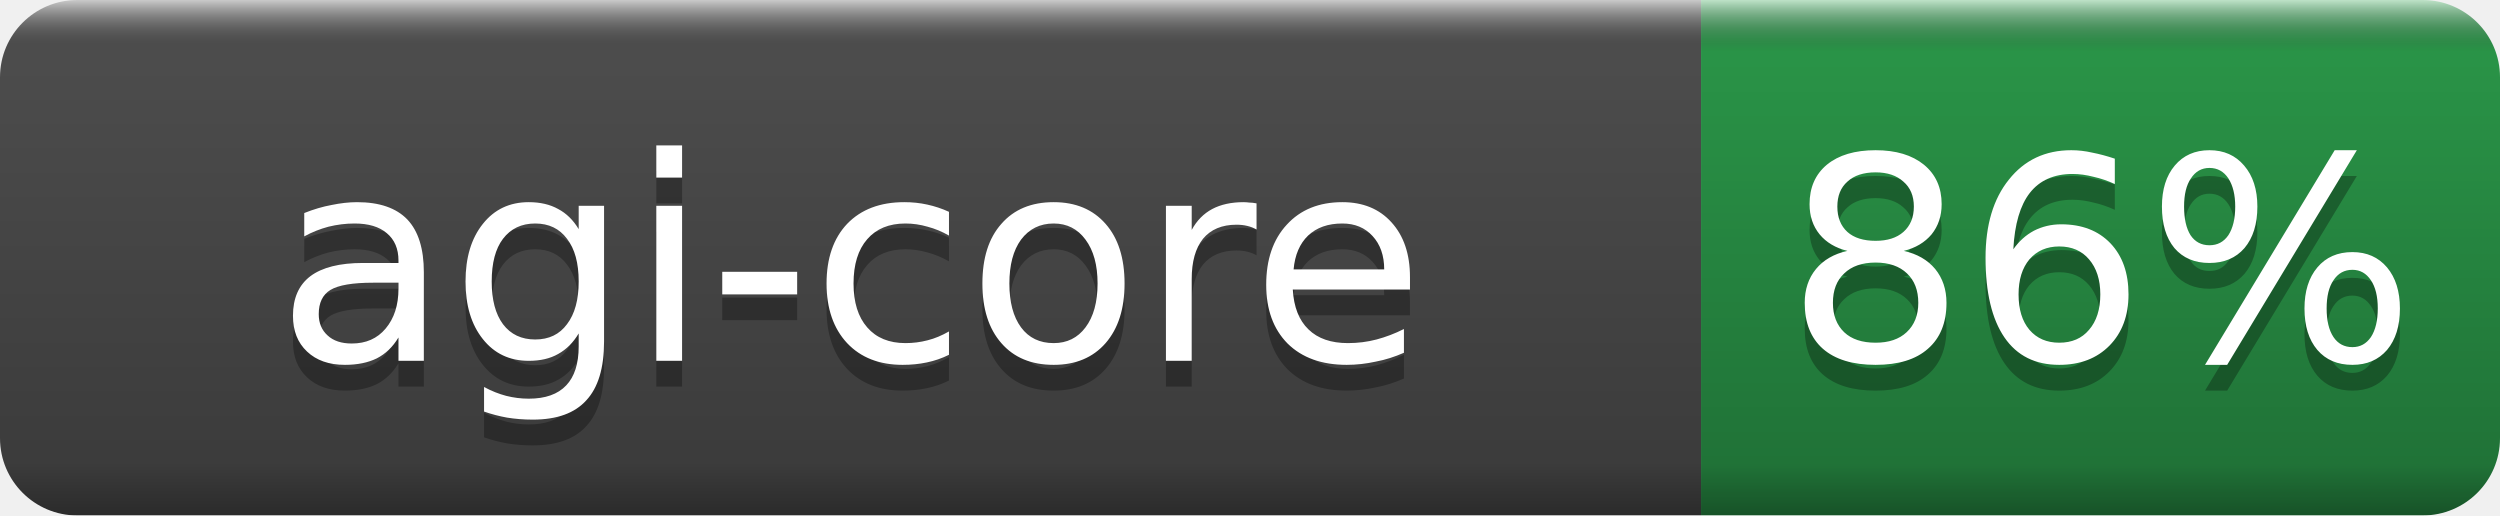
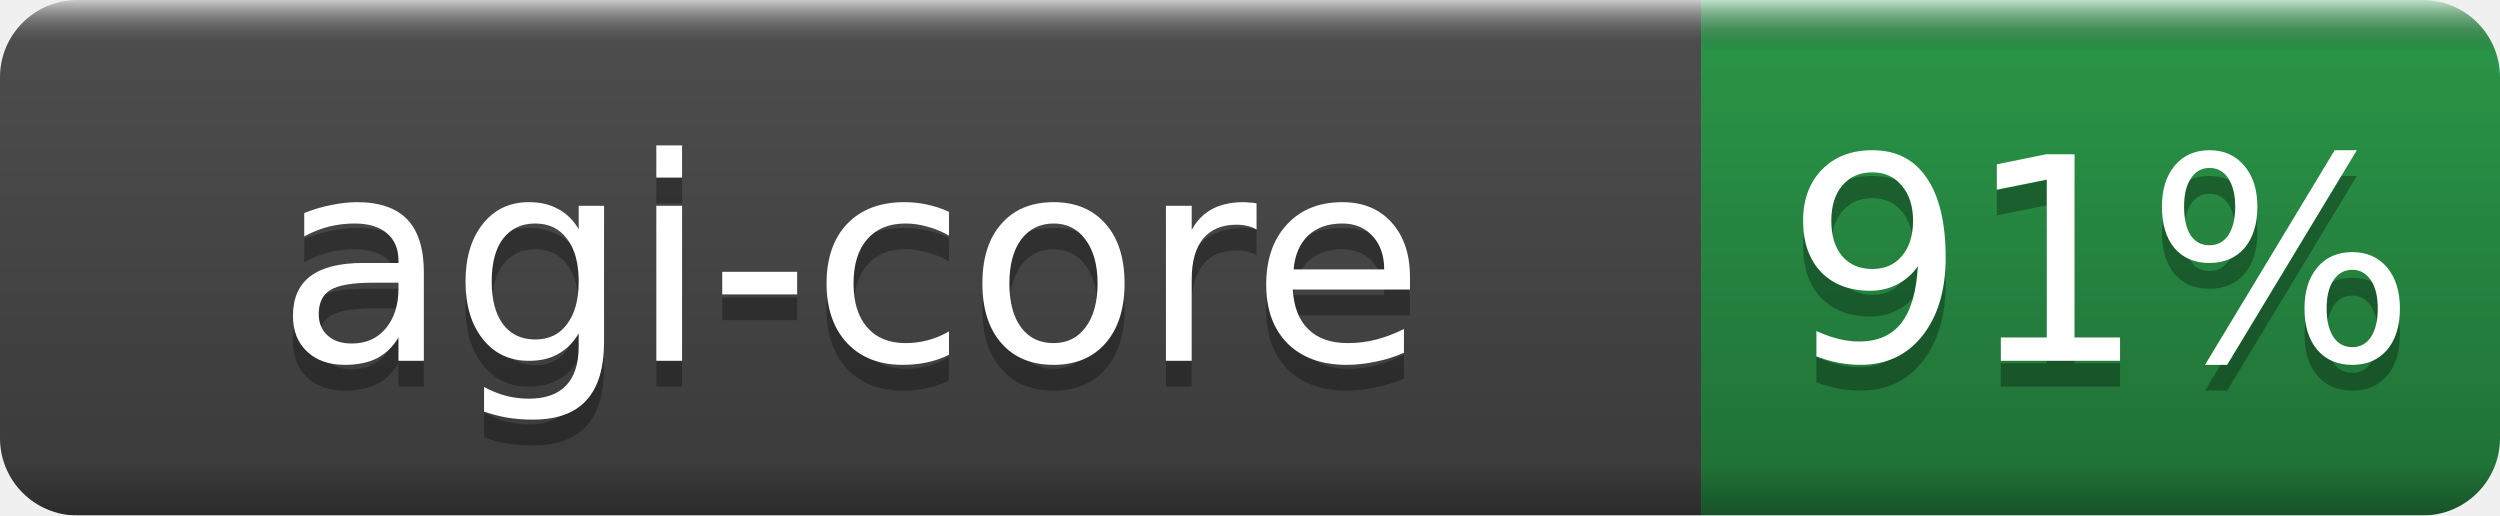
- <svg xmlns="http://www.w3.org/2000/svg" width="97" height="20" role="img" aria-label="agi-core: 86%">
+ <svg xmlns="http://www.w3.org/2000/svg" width="97" height="20" role="img" aria-label="agi-core: 91%">
  <linearGradient id="b" x2="0" y2="100%">
    <stop offset="0" stop-color="#fff" stop-opacity=".7" />
    <stop offset=".1" stop-opacity=".1" />
    <stop offset=".9" stop-opacity=".3" />
    <stop offset="1" stop-opacity=".5" />
  </linearGradient>
  <mask id="a">
    <rect width="97" height="20" rx="3" fill="#fff" />
  </mask>
  <g mask="url(#a)">
    <rect width="66" height="20" fill="#555" />
    <rect x="66" width="31" height="20" fill="#2ea44f" />
    <rect width="97" height="20" fill="url(#b)" />
  </g>
  <g fill="#fff" text-anchor="middle" font-family="DejaVu Sans,Verdana,Geneva,sans-serif" font-size="11">
    <text x="33.0" y="15" fill="#010101" fill-opacity=".3">agi-core</text>
    <text x="33.0" y="14">agi-core</text>
-     <text x="81.5" y="15" fill="#010101" fill-opacity=".3">86%</text>
-     <text x="81.5" y="14">86%</text>
+     <text x="81.5" y="15" fill="#010101" fill-opacity=".3">91%</text>
+     <text x="81.5" y="14">91%</text>
  </g>
</svg>
